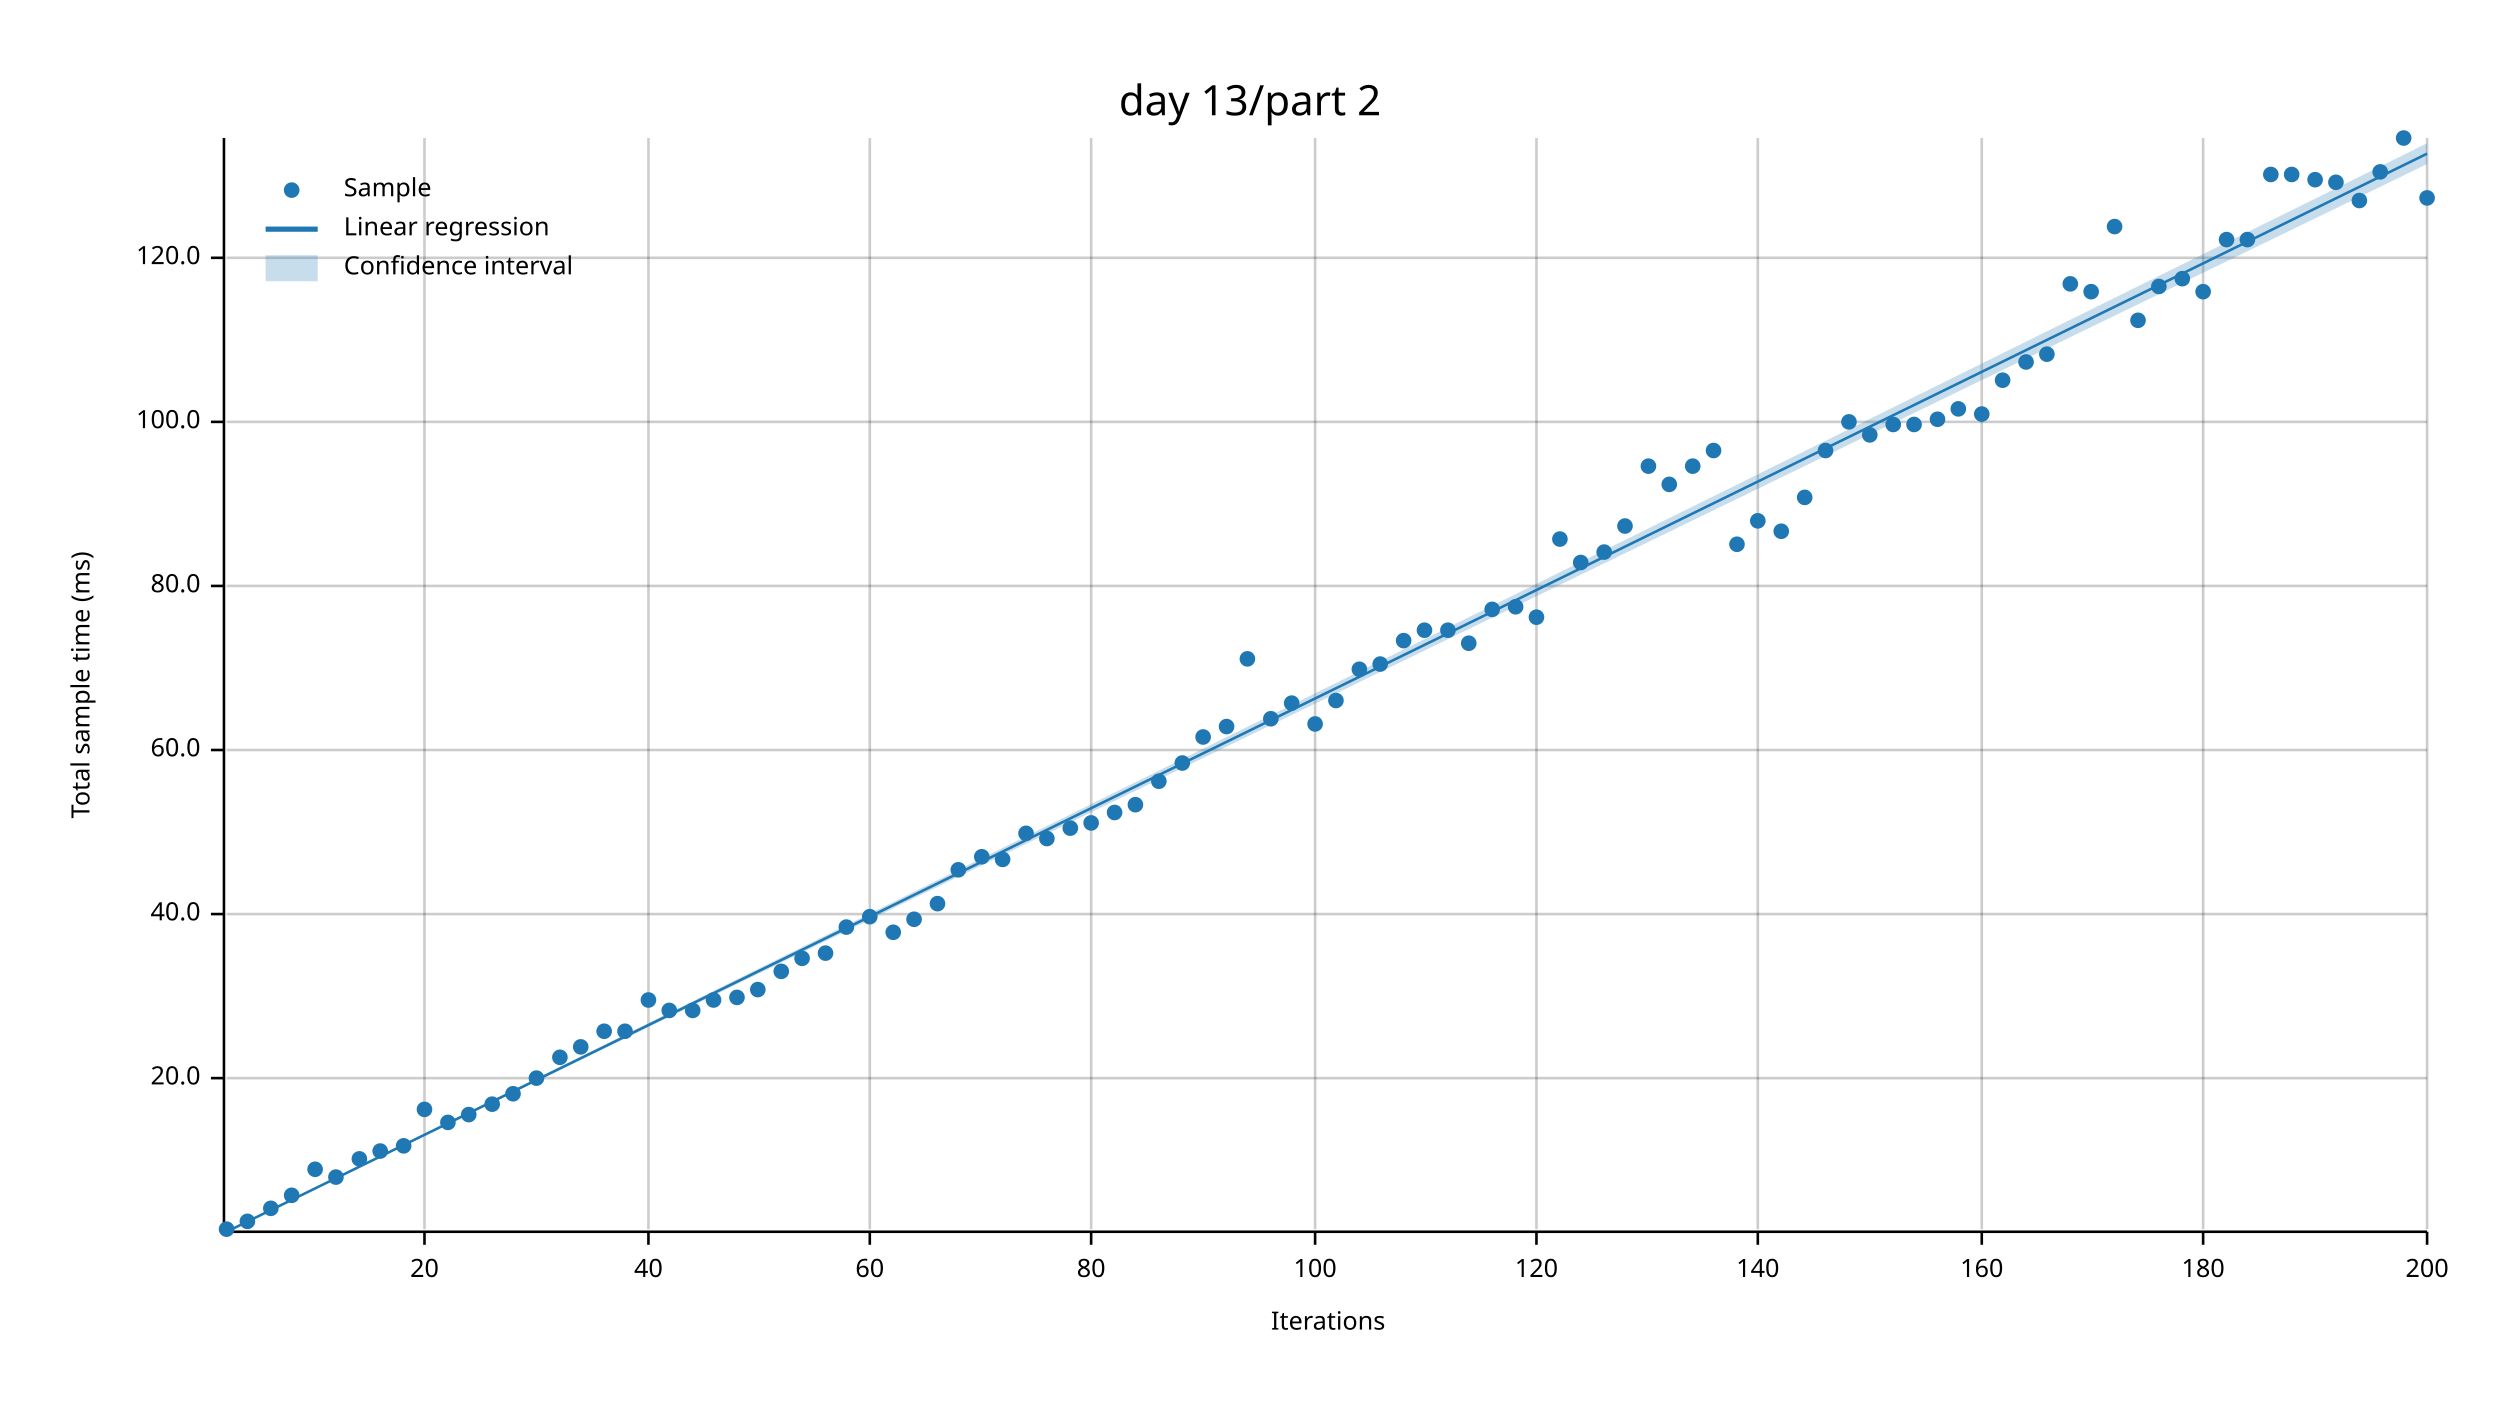
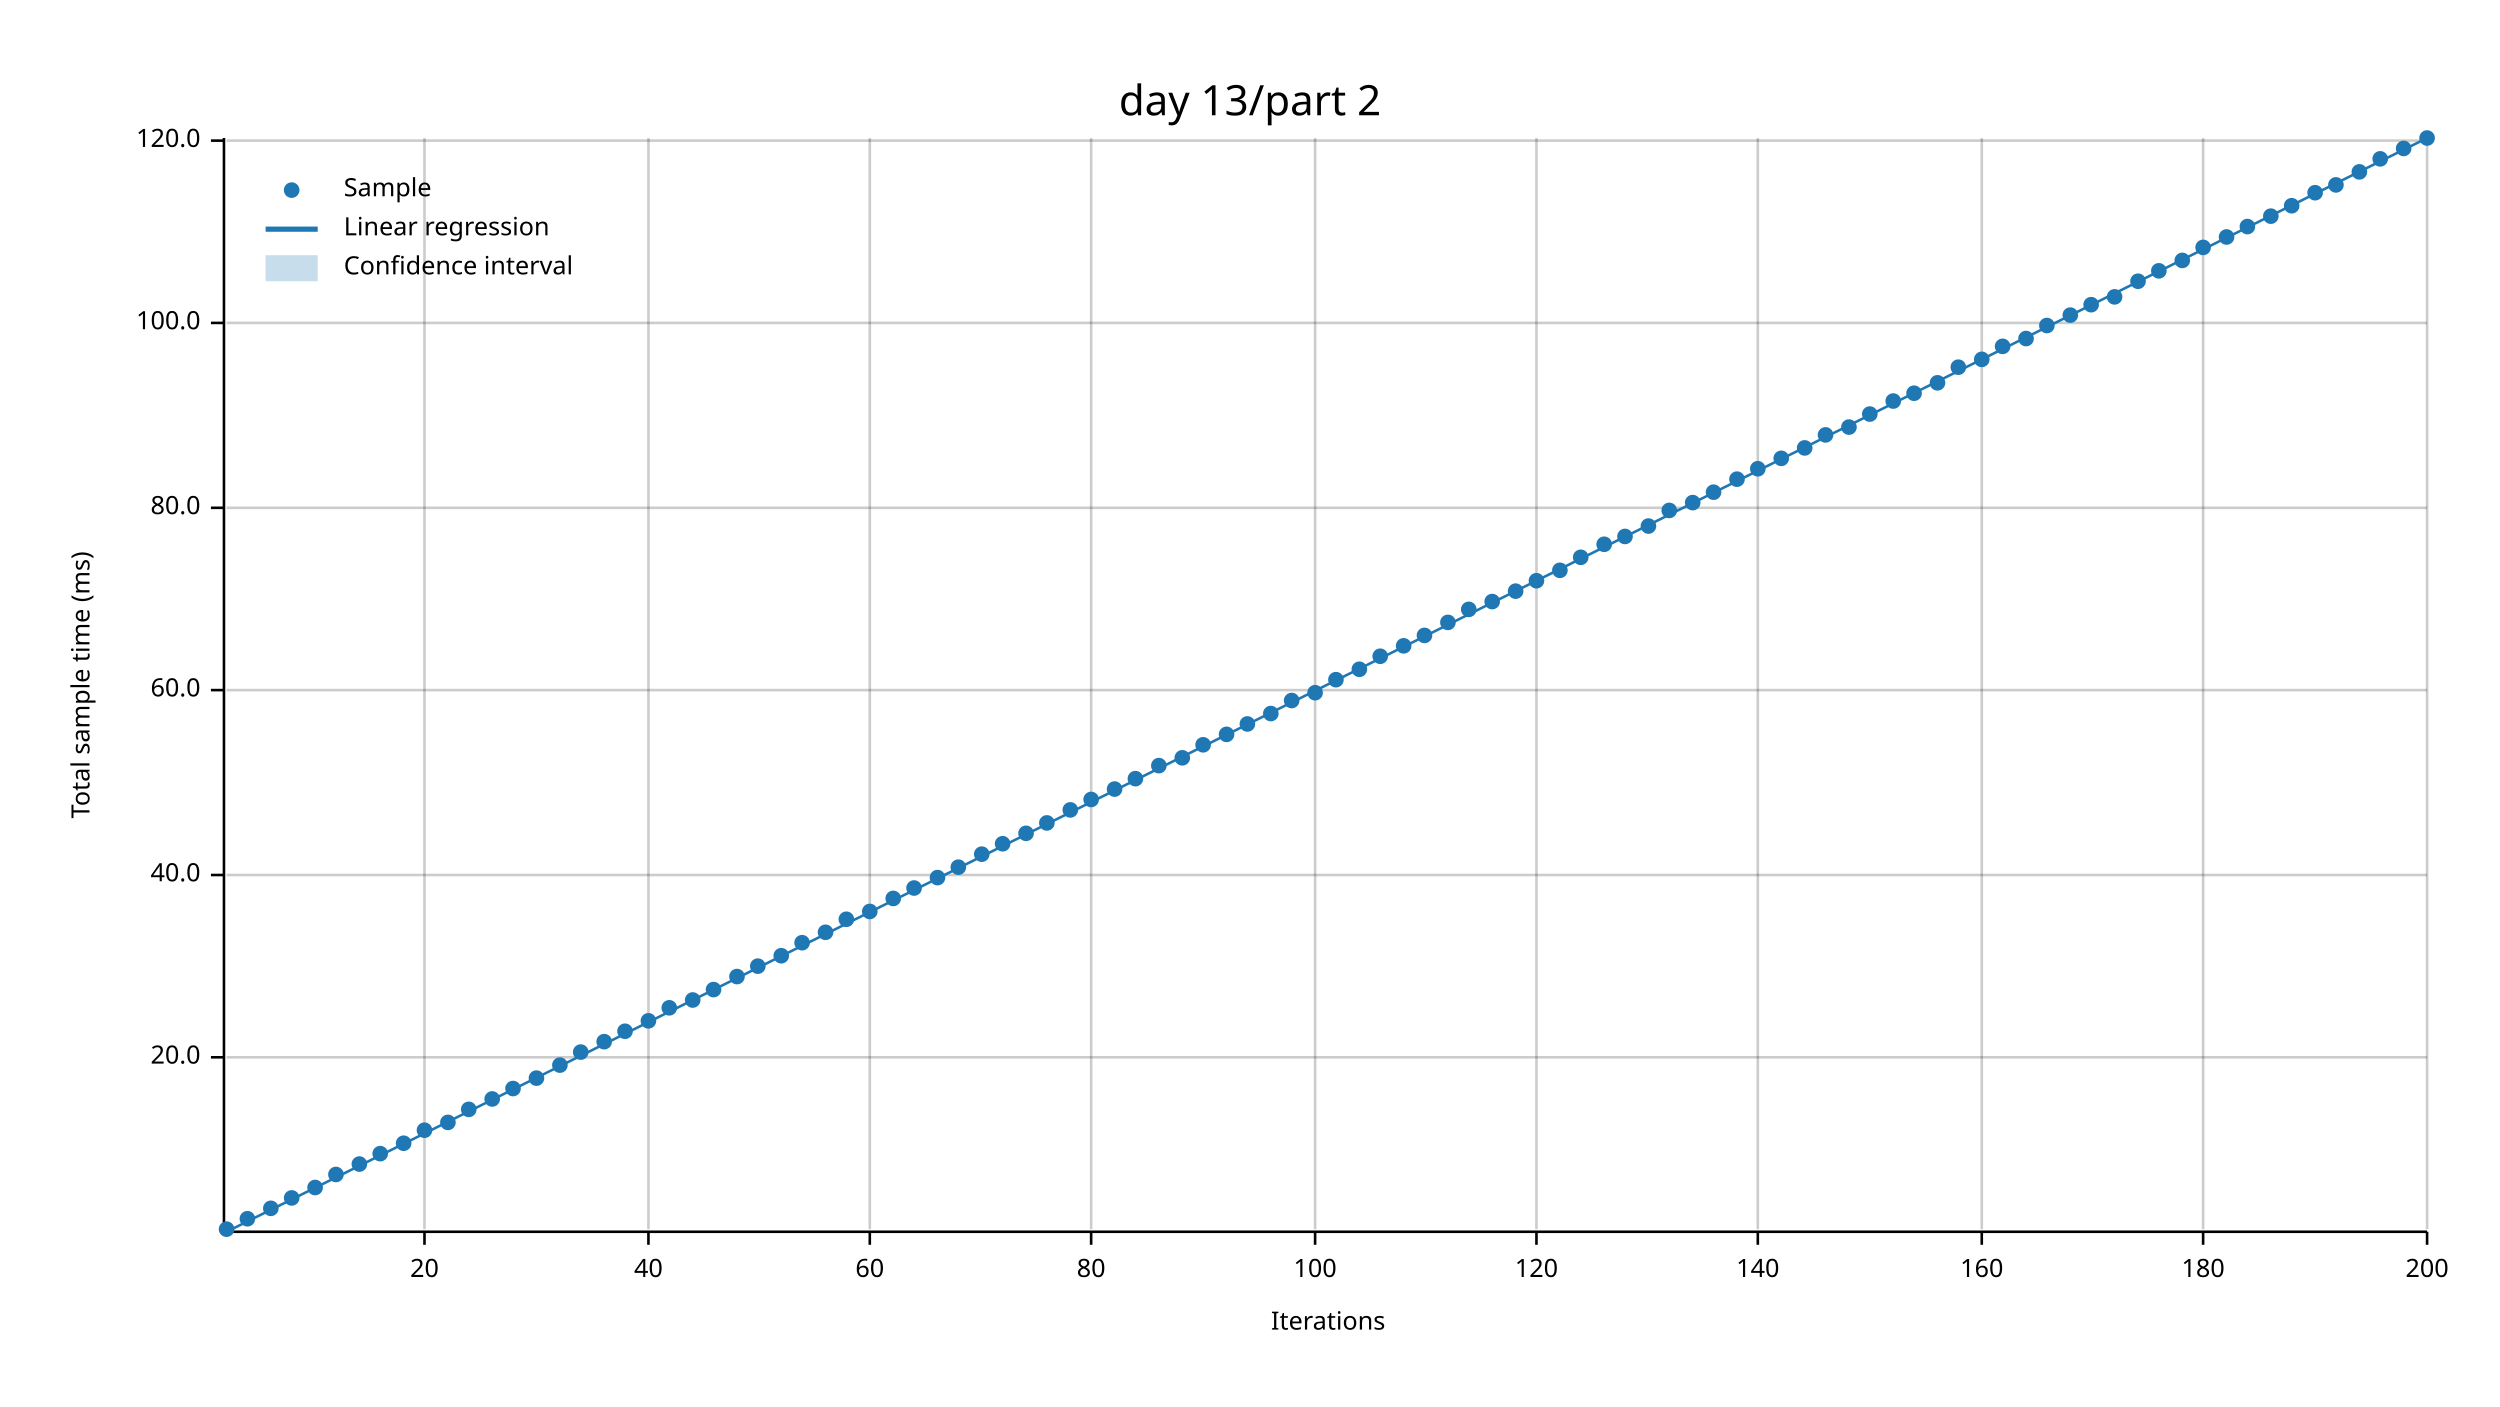
<svg xmlns="http://www.w3.org/2000/svg" width="960" height="540" viewBox="0 0 960 540">
  <text x="480" y="32" dy="0.76em" text-anchor="middle" font-family="sans-serif" font-size="16.129" opacity="1" fill="#000000">
day 13/part 2
</text>
  <text x="27" y="263" dy="0.76em" text-anchor="middle" font-family="sans-serif" font-size="9.677" opacity="1" fill="#000000" transform="rotate(270, 27, 263)">
Total sample time (ms)
</text>
  <text x="510" y="513" dy="-0.5ex" text-anchor="middle" font-family="sans-serif" font-size="9.677" opacity="1" fill="#000000">
Iterations
</text>
  <line opacity="0.2" stroke="#000000" stroke-width="1" x1="163" y1="472" x2="163" y2="53" />
  <line opacity="0.2" stroke="#000000" stroke-width="1" x1="249" y1="472" x2="249" y2="53" />
  <line opacity="0.2" stroke="#000000" stroke-width="1" x1="334" y1="472" x2="334" y2="53" />
  <line opacity="0.2" stroke="#000000" stroke-width="1" x1="419" y1="472" x2="419" y2="53" />
  <line opacity="0.2" stroke="#000000" stroke-width="1" x1="505" y1="472" x2="505" y2="53" />
  <line opacity="0.2" stroke="#000000" stroke-width="1" x1="590" y1="472" x2="590" y2="53" />
  <line opacity="0.2" stroke="#000000" stroke-width="1" x1="675" y1="472" x2="675" y2="53" />
  <line opacity="0.2" stroke="#000000" stroke-width="1" x1="761" y1="472" x2="761" y2="53" />
  <line opacity="0.2" stroke="#000000" stroke-width="1" x1="846" y1="472" x2="846" y2="53" />
  <line opacity="0.2" stroke="#000000" stroke-width="1" x1="932" y1="472" x2="932" y2="53" />
-   <line opacity="0.2" stroke="#000000" stroke-width="1" x1="87" y1="414" x2="932" y2="414" />
-   <line opacity="0.2" stroke="#000000" stroke-width="1" x1="87" y1="351" x2="932" y2="351" />
-   <line opacity="0.2" stroke="#000000" stroke-width="1" x1="87" y1="288" x2="932" y2="288" />
-   <line opacity="0.2" stroke="#000000" stroke-width="1" x1="87" y1="225" x2="932" y2="225" />
-   <line opacity="0.2" stroke="#000000" stroke-width="1" x1="87" y1="162" x2="932" y2="162" />
-   <line opacity="0.2" stroke="#000000" stroke-width="1" x1="87" y1="99" x2="932" y2="99" />
+   <line opacity="0.2" stroke="#000000" stroke-width="1" x1="87" y1="406" x2="932" y2="406" />
+   <line opacity="0.2" stroke="#000000" stroke-width="1" x1="87" y1="336" x2="932" y2="336" />
+   <line opacity="0.2" stroke="#000000" stroke-width="1" x1="87" y1="265" x2="932" y2="265" />
+   <line opacity="0.2" stroke="#000000" stroke-width="1" x1="87" y1="195" x2="932" y2="195" />
+   <line opacity="0.2" stroke="#000000" stroke-width="1" x1="87" y1="124" x2="932" y2="124" />
+   <line opacity="0.2" stroke="#000000" stroke-width="1" x1="87" y1="54" x2="932" y2="54" />
  <polyline fill="none" opacity="1" stroke="#000000" stroke-width="1" points="86,53 86,472 " />
-   <text x="77" y="414" dy="0.5ex" text-anchor="end" font-family="sans-serif" font-size="9.677" opacity="1" fill="#000000">
+   <text x="77" y="406" dy="0.5ex" text-anchor="end" font-family="sans-serif" font-size="9.677" opacity="1" fill="#000000">
20.0
</text>
-   <polyline fill="none" opacity="1" stroke="#000000" stroke-width="1" points="81,414 86,414 " />
-   <text x="77" y="351" dy="0.5ex" text-anchor="end" font-family="sans-serif" font-size="9.677" opacity="1" fill="#000000">
+   <polyline fill="none" opacity="1" stroke="#000000" stroke-width="1" points="81,406 86,406 " />
+   <text x="77" y="336" dy="0.5ex" text-anchor="end" font-family="sans-serif" font-size="9.677" opacity="1" fill="#000000">
40.0
</text>
-   <polyline fill="none" opacity="1" stroke="#000000" stroke-width="1" points="81,351 86,351 " />
-   <text x="77" y="288" dy="0.5ex" text-anchor="end" font-family="sans-serif" font-size="9.677" opacity="1" fill="#000000">
+   <polyline fill="none" opacity="1" stroke="#000000" stroke-width="1" points="81,336 86,336 " />
+   <text x="77" y="265" dy="0.5ex" text-anchor="end" font-family="sans-serif" font-size="9.677" opacity="1" fill="#000000">
60.0
</text>
-   <polyline fill="none" opacity="1" stroke="#000000" stroke-width="1" points="81,288 86,288 " />
-   <text x="77" y="225" dy="0.5ex" text-anchor="end" font-family="sans-serif" font-size="9.677" opacity="1" fill="#000000">
+   <polyline fill="none" opacity="1" stroke="#000000" stroke-width="1" points="81,265 86,265 " />
+   <text x="77" y="195" dy="0.5ex" text-anchor="end" font-family="sans-serif" font-size="9.677" opacity="1" fill="#000000">
80.0
</text>
-   <polyline fill="none" opacity="1" stroke="#000000" stroke-width="1" points="81,225 86,225 " />
-   <text x="77" y="162" dy="0.5ex" text-anchor="end" font-family="sans-serif" font-size="9.677" opacity="1" fill="#000000">
+   <polyline fill="none" opacity="1" stroke="#000000" stroke-width="1" points="81,195 86,195 " />
+   <text x="77" y="124" dy="0.5ex" text-anchor="end" font-family="sans-serif" font-size="9.677" opacity="1" fill="#000000">
100.0
</text>
-   <polyline fill="none" opacity="1" stroke="#000000" stroke-width="1" points="81,162 86,162 " />
-   <text x="77" y="99" dy="0.5ex" text-anchor="end" font-family="sans-serif" font-size="9.677" opacity="1" fill="#000000">
+   <polyline fill="none" opacity="1" stroke="#000000" stroke-width="1" points="81,124 86,124 " />
+   <text x="77" y="54" dy="0.5ex" text-anchor="end" font-family="sans-serif" font-size="9.677" opacity="1" fill="#000000">
120.0
</text>
-   <polyline fill="none" opacity="1" stroke="#000000" stroke-width="1" points="81,99 86,99 " />
+   <polyline fill="none" opacity="1" stroke="#000000" stroke-width="1" points="81,54 86,54 " />
  <polyline fill="none" opacity="1" stroke="#000000" stroke-width="1" points="87,473 932,473 " />
  <text x="163" y="483" dy="0.76em" text-anchor="middle" font-family="sans-serif" font-size="9.677" opacity="1" fill="#000000">
20
</text>
  <polyline fill="none" opacity="1" stroke="#000000" stroke-width="1" points="163,473 163,478 " />
  <text x="249" y="483" dy="0.76em" text-anchor="middle" font-family="sans-serif" font-size="9.677" opacity="1" fill="#000000">
40
</text>
  <polyline fill="none" opacity="1" stroke="#000000" stroke-width="1" points="249,473 249,478 " />
  <text x="334" y="483" dy="0.76em" text-anchor="middle" font-family="sans-serif" font-size="9.677" opacity="1" fill="#000000">
60
</text>
  <polyline fill="none" opacity="1" stroke="#000000" stroke-width="1" points="334,473 334,478 " />
  <text x="419" y="483" dy="0.76em" text-anchor="middle" font-family="sans-serif" font-size="9.677" opacity="1" fill="#000000">
80
</text>
  <polyline fill="none" opacity="1" stroke="#000000" stroke-width="1" points="419,473 419,478 " />
  <text x="505" y="483" dy="0.76em" text-anchor="middle" font-family="sans-serif" font-size="9.677" opacity="1" fill="#000000">
100
</text>
  <polyline fill="none" opacity="1" stroke="#000000" stroke-width="1" points="505,473 505,478 " />
  <text x="590" y="483" dy="0.76em" text-anchor="middle" font-family="sans-serif" font-size="9.677" opacity="1" fill="#000000">
120
</text>
  <polyline fill="none" opacity="1" stroke="#000000" stroke-width="1" points="590,473 590,478 " />
  <text x="675" y="483" dy="0.76em" text-anchor="middle" font-family="sans-serif" font-size="9.677" opacity="1" fill="#000000">
140
</text>
  <polyline fill="none" opacity="1" stroke="#000000" stroke-width="1" points="675,473 675,478 " />
  <text x="761" y="483" dy="0.76em" text-anchor="middle" font-family="sans-serif" font-size="9.677" opacity="1" fill="#000000">
160
</text>
  <polyline fill="none" opacity="1" stroke="#000000" stroke-width="1" points="761,473 761,478 " />
  <text x="846" y="483" dy="0.76em" text-anchor="middle" font-family="sans-serif" font-size="9.677" opacity="1" fill="#000000">
180
</text>
  <polyline fill="none" opacity="1" stroke="#000000" stroke-width="1" points="846,473 846,478 " />
  <text x="932" y="483" dy="0.76em" text-anchor="middle" font-family="sans-serif" font-size="9.677" opacity="1" fill="#000000">
200
</text>
  <polyline fill="none" opacity="1" stroke="#000000" stroke-width="1" points="932,473 932,478 " />
  <circle cx="87" cy="472" r="3" opacity="1" fill="#1F78B4" stroke="none" stroke-width="1" />
-   <circle cx="95" cy="469" r="3" opacity="1" fill="#1F78B4" stroke="none" stroke-width="1" />
+   <circle cx="95" cy="468" r="3" opacity="1" fill="#1F78B4" stroke="none" stroke-width="1" />
  <circle cx="104" cy="464" r="3" opacity="1" fill="#1F78B4" stroke="none" stroke-width="1" />
-   <circle cx="112" cy="459" r="3" opacity="1" fill="#1F78B4" stroke="none" stroke-width="1" />
-   <circle cx="121" cy="449" r="3" opacity="1" fill="#1F78B4" stroke="none" stroke-width="1" />
-   <circle cx="129" cy="452" r="3" opacity="1" fill="#1F78B4" stroke="none" stroke-width="1" />
-   <circle cx="138" cy="445" r="3" opacity="1" fill="#1F78B4" stroke="none" stroke-width="1" />
-   <circle cx="146" cy="442" r="3" opacity="1" fill="#1F78B4" stroke="none" stroke-width="1" />
-   <circle cx="155" cy="440" r="3" opacity="1" fill="#1F78B4" stroke="none" stroke-width="1" />
-   <circle cx="163" cy="426" r="3" opacity="1" fill="#1F78B4" stroke="none" stroke-width="1" />
+   <circle cx="112" cy="460" r="3" opacity="1" fill="#1F78B4" stroke="none" stroke-width="1" />
+   <circle cx="121" cy="456" r="3" opacity="1" fill="#1F78B4" stroke="none" stroke-width="1" />
+   <circle cx="129" cy="451" r="3" opacity="1" fill="#1F78B4" stroke="none" stroke-width="1" />
+   <circle cx="138" cy="447" r="3" opacity="1" fill="#1F78B4" stroke="none" stroke-width="1" />
+   <circle cx="146" cy="443" r="3" opacity="1" fill="#1F78B4" stroke="none" stroke-width="1" />
+   <circle cx="155" cy="439" r="3" opacity="1" fill="#1F78B4" stroke="none" stroke-width="1" />
+   <circle cx="163" cy="434" r="3" opacity="1" fill="#1F78B4" stroke="none" stroke-width="1" />
  <circle cx="172" cy="431" r="3" opacity="1" fill="#1F78B4" stroke="none" stroke-width="1" />
-   <circle cx="180" cy="428" r="3" opacity="1" fill="#1F78B4" stroke="none" stroke-width="1" />
-   <circle cx="189" cy="424" r="3" opacity="1" fill="#1F78B4" stroke="none" stroke-width="1" />
-   <circle cx="197" cy="420" r="3" opacity="1" fill="#1F78B4" stroke="none" stroke-width="1" />
+   <circle cx="180" cy="426" r="3" opacity="1" fill="#1F78B4" stroke="none" stroke-width="1" />
+   <circle cx="189" cy="422" r="3" opacity="1" fill="#1F78B4" stroke="none" stroke-width="1" />
+   <circle cx="197" cy="418" r="3" opacity="1" fill="#1F78B4" stroke="none" stroke-width="1" />
  <circle cx="206" cy="414" r="3" opacity="1" fill="#1F78B4" stroke="none" stroke-width="1" />
-   <circle cx="215" cy="406" r="3" opacity="1" fill="#1F78B4" stroke="none" stroke-width="1" />
-   <circle cx="223" cy="402" r="3" opacity="1" fill="#1F78B4" stroke="none" stroke-width="1" />
-   <circle cx="232" cy="396" r="3" opacity="1" fill="#1F78B4" stroke="none" stroke-width="1" />
+   <circle cx="215" cy="409" r="3" opacity="1" fill="#1F78B4" stroke="none" stroke-width="1" />
+   <circle cx="223" cy="404" r="3" opacity="1" fill="#1F78B4" stroke="none" stroke-width="1" />
+   <circle cx="232" cy="400" r="3" opacity="1" fill="#1F78B4" stroke="none" stroke-width="1" />
  <circle cx="240" cy="396" r="3" opacity="1" fill="#1F78B4" stroke="none" stroke-width="1" />
-   <circle cx="249" cy="384" r="3" opacity="1" fill="#1F78B4" stroke="none" stroke-width="1" />
-   <circle cx="257" cy="388" r="3" opacity="1" fill="#1F78B4" stroke="none" stroke-width="1" />
-   <circle cx="266" cy="388" r="3" opacity="1" fill="#1F78B4" stroke="none" stroke-width="1" />
-   <circle cx="274" cy="384" r="3" opacity="1" fill="#1F78B4" stroke="none" stroke-width="1" />
-   <circle cx="283" cy="383" r="3" opacity="1" fill="#1F78B4" stroke="none" stroke-width="1" />
-   <circle cx="291" cy="380" r="3" opacity="1" fill="#1F78B4" stroke="none" stroke-width="1" />
-   <circle cx="300" cy="373" r="3" opacity="1" fill="#1F78B4" stroke="none" stroke-width="1" />
-   <circle cx="308" cy="368" r="3" opacity="1" fill="#1F78B4" stroke="none" stroke-width="1" />
-   <circle cx="317" cy="366" r="3" opacity="1" fill="#1F78B4" stroke="none" stroke-width="1" />
-   <circle cx="325" cy="356" r="3" opacity="1" fill="#1F78B4" stroke="none" stroke-width="1" />
-   <circle cx="334" cy="352" r="3" opacity="1" fill="#1F78B4" stroke="none" stroke-width="1" />
-   <circle cx="343" cy="358" r="3" opacity="1" fill="#1F78B4" stroke="none" stroke-width="1" />
-   <circle cx="351" cy="353" r="3" opacity="1" fill="#1F78B4" stroke="none" stroke-width="1" />
-   <circle cx="360" cy="347" r="3" opacity="1" fill="#1F78B4" stroke="none" stroke-width="1" />
-   <circle cx="368" cy="334" r="3" opacity="1" fill="#1F78B4" stroke="none" stroke-width="1" />
-   <circle cx="377" cy="329" r="3" opacity="1" fill="#1F78B4" stroke="none" stroke-width="1" />
-   <circle cx="385" cy="330" r="3" opacity="1" fill="#1F78B4" stroke="none" stroke-width="1" />
+   <circle cx="249" cy="392" r="3" opacity="1" fill="#1F78B4" stroke="none" stroke-width="1" />
+   <circle cx="257" cy="387" r="3" opacity="1" fill="#1F78B4" stroke="none" stroke-width="1" />
+   <circle cx="266" cy="384" r="3" opacity="1" fill="#1F78B4" stroke="none" stroke-width="1" />
+   <circle cx="274" cy="380" r="3" opacity="1" fill="#1F78B4" stroke="none" stroke-width="1" />
+   <circle cx="283" cy="375" r="3" opacity="1" fill="#1F78B4" stroke="none" stroke-width="1" />
+   <circle cx="291" cy="371" r="3" opacity="1" fill="#1F78B4" stroke="none" stroke-width="1" />
+   <circle cx="300" cy="367" r="3" opacity="1" fill="#1F78B4" stroke="none" stroke-width="1" />
+   <circle cx="308" cy="362" r="3" opacity="1" fill="#1F78B4" stroke="none" stroke-width="1" />
+   <circle cx="317" cy="358" r="3" opacity="1" fill="#1F78B4" stroke="none" stroke-width="1" />
+   <circle cx="325" cy="353" r="3" opacity="1" fill="#1F78B4" stroke="none" stroke-width="1" />
+   <circle cx="334" cy="350" r="3" opacity="1" fill="#1F78B4" stroke="none" stroke-width="1" />
+   <circle cx="343" cy="345" r="3" opacity="1" fill="#1F78B4" stroke="none" stroke-width="1" />
+   <circle cx="351" cy="341" r="3" opacity="1" fill="#1F78B4" stroke="none" stroke-width="1" />
+   <circle cx="360" cy="337" r="3" opacity="1" fill="#1F78B4" stroke="none" stroke-width="1" />
+   <circle cx="368" cy="333" r="3" opacity="1" fill="#1F78B4" stroke="none" stroke-width="1" />
+   <circle cx="377" cy="328" r="3" opacity="1" fill="#1F78B4" stroke="none" stroke-width="1" />
+   <circle cx="385" cy="324" r="3" opacity="1" fill="#1F78B4" stroke="none" stroke-width="1" />
  <circle cx="394" cy="320" r="3" opacity="1" fill="#1F78B4" stroke="none" stroke-width="1" />
-   <circle cx="402" cy="322" r="3" opacity="1" fill="#1F78B4" stroke="none" stroke-width="1" />
-   <circle cx="411" cy="318" r="3" opacity="1" fill="#1F78B4" stroke="none" stroke-width="1" />
-   <circle cx="419" cy="316" r="3" opacity="1" fill="#1F78B4" stroke="none" stroke-width="1" />
-   <circle cx="428" cy="312" r="3" opacity="1" fill="#1F78B4" stroke="none" stroke-width="1" />
-   <circle cx="436" cy="309" r="3" opacity="1" fill="#1F78B4" stroke="none" stroke-width="1" />
-   <circle cx="445" cy="300" r="3" opacity="1" fill="#1F78B4" stroke="none" stroke-width="1" />
-   <circle cx="454" cy="293" r="3" opacity="1" fill="#1F78B4" stroke="none" stroke-width="1" />
-   <circle cx="462" cy="283" r="3" opacity="1" fill="#1F78B4" stroke="none" stroke-width="1" />
-   <circle cx="471" cy="279" r="3" opacity="1" fill="#1F78B4" stroke="none" stroke-width="1" />
-   <circle cx="479" cy="253" r="3" opacity="1" fill="#1F78B4" stroke="none" stroke-width="1" />
-   <circle cx="488" cy="276" r="3" opacity="1" fill="#1F78B4" stroke="none" stroke-width="1" />
-   <circle cx="496" cy="270" r="3" opacity="1" fill="#1F78B4" stroke="none" stroke-width="1" />
-   <circle cx="505" cy="278" r="3" opacity="1" fill="#1F78B4" stroke="none" stroke-width="1" />
-   <circle cx="513" cy="269" r="3" opacity="1" fill="#1F78B4" stroke="none" stroke-width="1" />
+   <circle cx="402" cy="316" r="3" opacity="1" fill="#1F78B4" stroke="none" stroke-width="1" />
+   <circle cx="411" cy="311" r="3" opacity="1" fill="#1F78B4" stroke="none" stroke-width="1" />
+   <circle cx="419" cy="307" r="3" opacity="1" fill="#1F78B4" stroke="none" stroke-width="1" />
+   <circle cx="428" cy="303" r="3" opacity="1" fill="#1F78B4" stroke="none" stroke-width="1" />
+   <circle cx="436" cy="299" r="3" opacity="1" fill="#1F78B4" stroke="none" stroke-width="1" />
+   <circle cx="445" cy="294" r="3" opacity="1" fill="#1F78B4" stroke="none" stroke-width="1" />
+   <circle cx="454" cy="291" r="3" opacity="1" fill="#1F78B4" stroke="none" stroke-width="1" />
+   <circle cx="462" cy="286" r="3" opacity="1" fill="#1F78B4" stroke="none" stroke-width="1" />
+   <circle cx="471" cy="282" r="3" opacity="1" fill="#1F78B4" stroke="none" stroke-width="1" />
+   <circle cx="479" cy="278" r="3" opacity="1" fill="#1F78B4" stroke="none" stroke-width="1" />
+   <circle cx="488" cy="274" r="3" opacity="1" fill="#1F78B4" stroke="none" stroke-width="1" />
+   <circle cx="496" cy="269" r="3" opacity="1" fill="#1F78B4" stroke="none" stroke-width="1" />
+   <circle cx="505" cy="266" r="3" opacity="1" fill="#1F78B4" stroke="none" stroke-width="1" />
+   <circle cx="513" cy="261" r="3" opacity="1" fill="#1F78B4" stroke="none" stroke-width="1" />
  <circle cx="522" cy="257" r="3" opacity="1" fill="#1F78B4" stroke="none" stroke-width="1" />
-   <circle cx="530" cy="255" r="3" opacity="1" fill="#1F78B4" stroke="none" stroke-width="1" />
-   <circle cx="539" cy="246" r="3" opacity="1" fill="#1F78B4" stroke="none" stroke-width="1" />
-   <circle cx="547" cy="242" r="3" opacity="1" fill="#1F78B4" stroke="none" stroke-width="1" />
-   <circle cx="556" cy="242" r="3" opacity="1" fill="#1F78B4" stroke="none" stroke-width="1" />
-   <circle cx="564" cy="247" r="3" opacity="1" fill="#1F78B4" stroke="none" stroke-width="1" />
-   <circle cx="573" cy="234" r="3" opacity="1" fill="#1F78B4" stroke="none" stroke-width="1" />
-   <circle cx="582" cy="233" r="3" opacity="1" fill="#1F78B4" stroke="none" stroke-width="1" />
-   <circle cx="590" cy="237" r="3" opacity="1" fill="#1F78B4" stroke="none" stroke-width="1" />
-   <circle cx="599" cy="207" r="3" opacity="1" fill="#1F78B4" stroke="none" stroke-width="1" />
-   <circle cx="607" cy="216" r="3" opacity="1" fill="#1F78B4" stroke="none" stroke-width="1" />
-   <circle cx="616" cy="212" r="3" opacity="1" fill="#1F78B4" stroke="none" stroke-width="1" />
-   <circle cx="624" cy="202" r="3" opacity="1" fill="#1F78B4" stroke="none" stroke-width="1" />
-   <circle cx="633" cy="179" r="3" opacity="1" fill="#1F78B4" stroke="none" stroke-width="1" />
-   <circle cx="641" cy="186" r="3" opacity="1" fill="#1F78B4" stroke="none" stroke-width="1" />
-   <circle cx="650" cy="179" r="3" opacity="1" fill="#1F78B4" stroke="none" stroke-width="1" />
-   <circle cx="658" cy="173" r="3" opacity="1" fill="#1F78B4" stroke="none" stroke-width="1" />
-   <circle cx="667" cy="209" r="3" opacity="1" fill="#1F78B4" stroke="none" stroke-width="1" />
-   <circle cx="675" cy="200" r="3" opacity="1" fill="#1F78B4" stroke="none" stroke-width="1" />
-   <circle cx="684" cy="204" r="3" opacity="1" fill="#1F78B4" stroke="none" stroke-width="1" />
-   <circle cx="693" cy="191" r="3" opacity="1" fill="#1F78B4" stroke="none" stroke-width="1" />
-   <circle cx="701" cy="173" r="3" opacity="1" fill="#1F78B4" stroke="none" stroke-width="1" />
-   <circle cx="710" cy="162" r="3" opacity="1" fill="#1F78B4" stroke="none" stroke-width="1" />
-   <circle cx="718" cy="167" r="3" opacity="1" fill="#1F78B4" stroke="none" stroke-width="1" />
-   <circle cx="727" cy="163" r="3" opacity="1" fill="#1F78B4" stroke="none" stroke-width="1" />
-   <circle cx="735" cy="163" r="3" opacity="1" fill="#1F78B4" stroke="none" stroke-width="1" />
-   <circle cx="744" cy="161" r="3" opacity="1" fill="#1F78B4" stroke="none" stroke-width="1" />
-   <circle cx="752" cy="157" r="3" opacity="1" fill="#1F78B4" stroke="none" stroke-width="1" />
-   <circle cx="761" cy="159" r="3" opacity="1" fill="#1F78B4" stroke="none" stroke-width="1" />
-   <circle cx="769" cy="146" r="3" opacity="1" fill="#1F78B4" stroke="none" stroke-width="1" />
-   <circle cx="778" cy="139" r="3" opacity="1" fill="#1F78B4" stroke="none" stroke-width="1" />
-   <circle cx="786" cy="136" r="3" opacity="1" fill="#1F78B4" stroke="none" stroke-width="1" />
-   <circle cx="795" cy="109" r="3" opacity="1" fill="#1F78B4" stroke="none" stroke-width="1" />
-   <circle cx="803" cy="112" r="3" opacity="1" fill="#1F78B4" stroke="none" stroke-width="1" />
-   <circle cx="812" cy="87" r="3" opacity="1" fill="#1F78B4" stroke="none" stroke-width="1" />
-   <circle cx="821" cy="123" r="3" opacity="1" fill="#1F78B4" stroke="none" stroke-width="1" />
-   <circle cx="829" cy="110" r="3" opacity="1" fill="#1F78B4" stroke="none" stroke-width="1" />
-   <circle cx="838" cy="107" r="3" opacity="1" fill="#1F78B4" stroke="none" stroke-width="1" />
-   <circle cx="846" cy="112" r="3" opacity="1" fill="#1F78B4" stroke="none" stroke-width="1" />
-   <circle cx="855" cy="92" r="3" opacity="1" fill="#1F78B4" stroke="none" stroke-width="1" />
-   <circle cx="863" cy="92" r="3" opacity="1" fill="#1F78B4" stroke="none" stroke-width="1" />
-   <circle cx="872" cy="67" r="3" opacity="1" fill="#1F78B4" stroke="none" stroke-width="1" />
-   <circle cx="880" cy="67" r="3" opacity="1" fill="#1F78B4" stroke="none" stroke-width="1" />
-   <circle cx="889" cy="69" r="3" opacity="1" fill="#1F78B4" stroke="none" stroke-width="1" />
-   <circle cx="897" cy="70" r="3" opacity="1" fill="#1F78B4" stroke="none" stroke-width="1" />
-   <circle cx="906" cy="77" r="3" opacity="1" fill="#1F78B4" stroke="none" stroke-width="1" />
-   <circle cx="914" cy="66" r="3" opacity="1" fill="#1F78B4" stroke="none" stroke-width="1" />
-   <circle cx="923" cy="53" r="3" opacity="1" fill="#1F78B4" stroke="none" stroke-width="1" />
-   <circle cx="932" cy="76" r="3" opacity="1" fill="#1F78B4" stroke="none" stroke-width="1" />
-   <polyline fill="none" opacity="1" stroke="#1F78B4" stroke-width="1" points="87,473 932,59 " />
-   <polygon opacity="0.25" fill="#1F78B4" points="87,473 932,63 932,55 " />
+   <circle cx="530" cy="252" r="3" opacity="1" fill="#1F78B4" stroke="none" stroke-width="1" />
+   <circle cx="539" cy="248" r="3" opacity="1" fill="#1F78B4" stroke="none" stroke-width="1" />
+   <circle cx="547" cy="244" r="3" opacity="1" fill="#1F78B4" stroke="none" stroke-width="1" />
+   <circle cx="556" cy="239" r="3" opacity="1" fill="#1F78B4" stroke="none" stroke-width="1" />
+   <circle cx="564" cy="234" r="3" opacity="1" fill="#1F78B4" stroke="none" stroke-width="1" />
+   <circle cx="573" cy="231" r="3" opacity="1" fill="#1F78B4" stroke="none" stroke-width="1" />
+   <circle cx="582" cy="227" r="3" opacity="1" fill="#1F78B4" stroke="none" stroke-width="1" />
+   <circle cx="590" cy="223" r="3" opacity="1" fill="#1F78B4" stroke="none" stroke-width="1" />
+   <circle cx="599" cy="219" r="3" opacity="1" fill="#1F78B4" stroke="none" stroke-width="1" />
+   <circle cx="607" cy="214" r="3" opacity="1" fill="#1F78B4" stroke="none" stroke-width="1" />
+   <circle cx="616" cy="209" r="3" opacity="1" fill="#1F78B4" stroke="none" stroke-width="1" />
+   <circle cx="624" cy="206" r="3" opacity="1" fill="#1F78B4" stroke="none" stroke-width="1" />
+   <circle cx="633" cy="202" r="3" opacity="1" fill="#1F78B4" stroke="none" stroke-width="1" />
+   <circle cx="641" cy="196" r="3" opacity="1" fill="#1F78B4" stroke="none" stroke-width="1" />
+   <circle cx="650" cy="193" r="3" opacity="1" fill="#1F78B4" stroke="none" stroke-width="1" />
+   <circle cx="658" cy="189" r="3" opacity="1" fill="#1F78B4" stroke="none" stroke-width="1" />
+   <circle cx="667" cy="184" r="3" opacity="1" fill="#1F78B4" stroke="none" stroke-width="1" />
+   <circle cx="675" cy="180" r="3" opacity="1" fill="#1F78B4" stroke="none" stroke-width="1" />
+   <circle cx="684" cy="176" r="3" opacity="1" fill="#1F78B4" stroke="none" stroke-width="1" />
+   <circle cx="693" cy="172" r="3" opacity="1" fill="#1F78B4" stroke="none" stroke-width="1" />
+   <circle cx="701" cy="167" r="3" opacity="1" fill="#1F78B4" stroke="none" stroke-width="1" />
+   <circle cx="710" cy="164" r="3" opacity="1" fill="#1F78B4" stroke="none" stroke-width="1" />
+   <circle cx="718" cy="159" r="3" opacity="1" fill="#1F78B4" stroke="none" stroke-width="1" />
+   <circle cx="727" cy="154" r="3" opacity="1" fill="#1F78B4" stroke="none" stroke-width="1" />
+   <circle cx="735" cy="151" r="3" opacity="1" fill="#1F78B4" stroke="none" stroke-width="1" />
+   <circle cx="744" cy="147" r="3" opacity="1" fill="#1F78B4" stroke="none" stroke-width="1" />
+   <circle cx="752" cy="141" r="3" opacity="1" fill="#1F78B4" stroke="none" stroke-width="1" />
+   <circle cx="761" cy="138" r="3" opacity="1" fill="#1F78B4" stroke="none" stroke-width="1" />
+   <circle cx="769" cy="133" r="3" opacity="1" fill="#1F78B4" stroke="none" stroke-width="1" />
+   <circle cx="778" cy="130" r="3" opacity="1" fill="#1F78B4" stroke="none" stroke-width="1" />
+   <circle cx="786" cy="125" r="3" opacity="1" fill="#1F78B4" stroke="none" stroke-width="1" />
+   <circle cx="795" cy="121" r="3" opacity="1" fill="#1F78B4" stroke="none" stroke-width="1" />
+   <circle cx="803" cy="117" r="3" opacity="1" fill="#1F78B4" stroke="none" stroke-width="1" />
+   <circle cx="812" cy="114" r="3" opacity="1" fill="#1F78B4" stroke="none" stroke-width="1" />
+   <circle cx="821" cy="108" r="3" opacity="1" fill="#1F78B4" stroke="none" stroke-width="1" />
+   <circle cx="829" cy="104" r="3" opacity="1" fill="#1F78B4" stroke="none" stroke-width="1" />
+   <circle cx="838" cy="100" r="3" opacity="1" fill="#1F78B4" stroke="none" stroke-width="1" />
+   <circle cx="846" cy="95" r="3" opacity="1" fill="#1F78B4" stroke="none" stroke-width="1" />
+   <circle cx="855" cy="91" r="3" opacity="1" fill="#1F78B4" stroke="none" stroke-width="1" />
+   <circle cx="863" cy="87" r="3" opacity="1" fill="#1F78B4" stroke="none" stroke-width="1" />
+   <circle cx="872" cy="83" r="3" opacity="1" fill="#1F78B4" stroke="none" stroke-width="1" />
+   <circle cx="880" cy="79" r="3" opacity="1" fill="#1F78B4" stroke="none" stroke-width="1" />
+   <circle cx="889" cy="74" r="3" opacity="1" fill="#1F78B4" stroke="none" stroke-width="1" />
+   <circle cx="897" cy="71" r="3" opacity="1" fill="#1F78B4" stroke="none" stroke-width="1" />
+   <circle cx="906" cy="66" r="3" opacity="1" fill="#1F78B4" stroke="none" stroke-width="1" />
+   <circle cx="914" cy="61" r="3" opacity="1" fill="#1F78B4" stroke="none" stroke-width="1" />
+   <circle cx="923" cy="57" r="3" opacity="1" fill="#1F78B4" stroke="none" stroke-width="1" />
+   <circle cx="932" cy="53" r="3" opacity="1" fill="#1F78B4" stroke="none" stroke-width="1" />
+   <polyline fill="none" opacity="1" stroke="#1F78B4" stroke-width="1" points="87,473 932,53 " />
+   <polygon opacity="0.25" fill="#1F78B4" points="87,473 932,53 932,53 " />
  <text x="132" y="68" dy="0.76em" text-anchor="start" font-family="sans-serif" font-size="9.677" opacity="1" fill="#000000">
Sample
</text>
  <text x="132" y="83" dy="0.76em" text-anchor="start" font-family="sans-serif" font-size="9.677" opacity="1" fill="#000000">
Linear regression
</text>
  <text x="132" y="98" dy="0.76em" text-anchor="start" font-family="sans-serif" font-size="9.677" opacity="1" fill="#000000">
Confidence interval
</text>
  <circle cx="112" cy="73" r="3" opacity="1" fill="#1F78B4" stroke="none" stroke-width="1" />
  <polyline fill="none" opacity="1" stroke="#1F78B4" stroke-width="2" points="102,88 122,88 " />
  <rect x="102" y="98" width="20" height="10" opacity="0.25" fill="#1F78B4" stroke="none" />
</svg>
